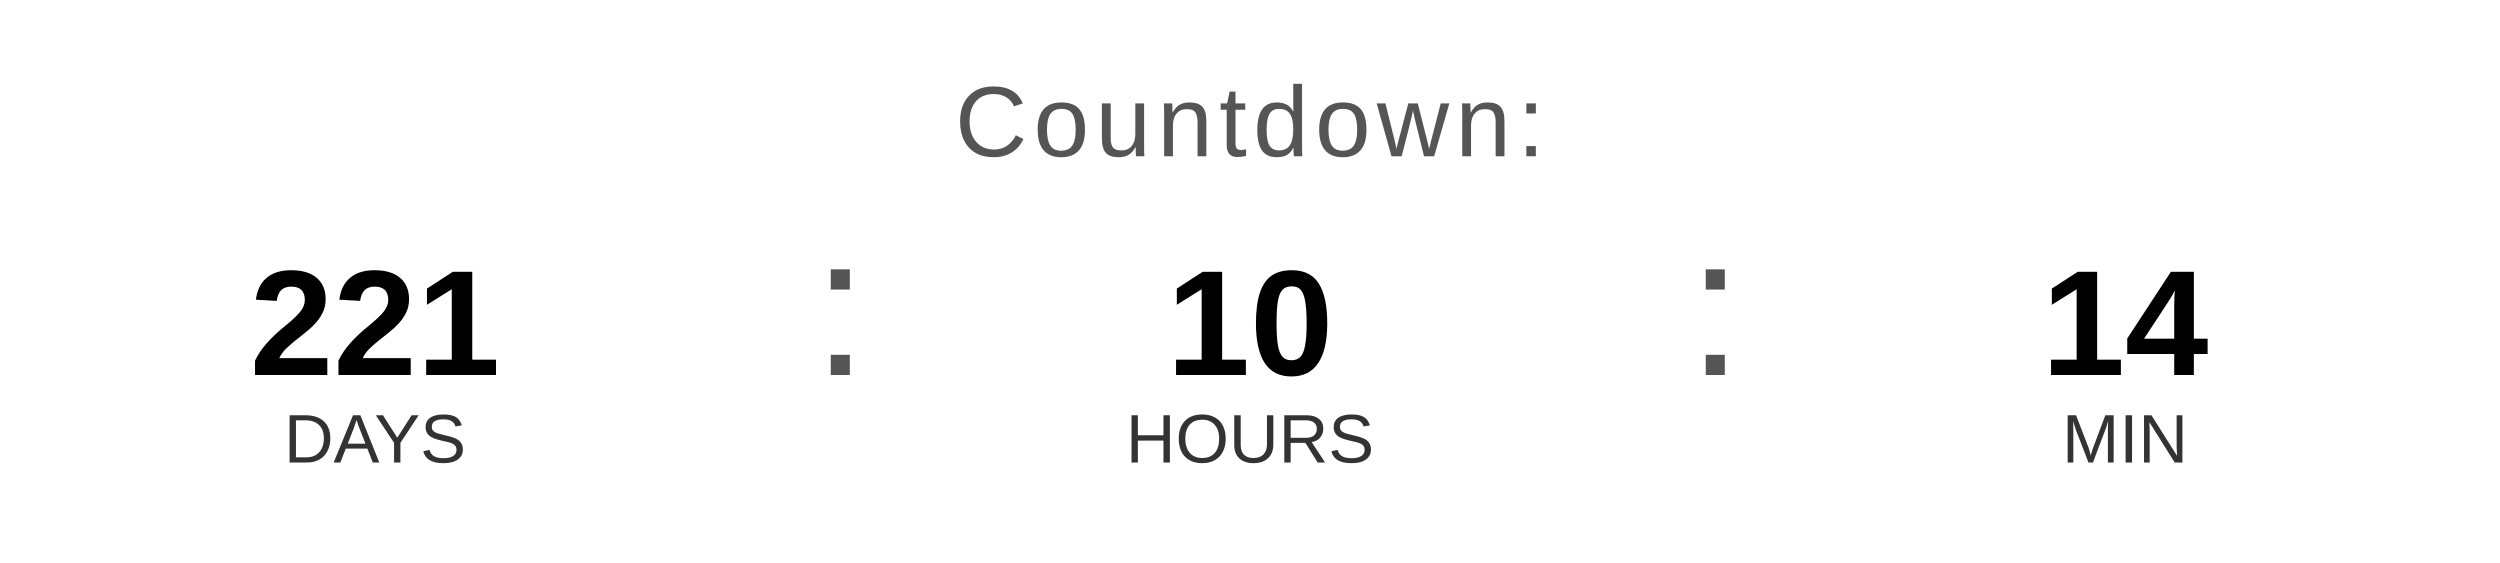
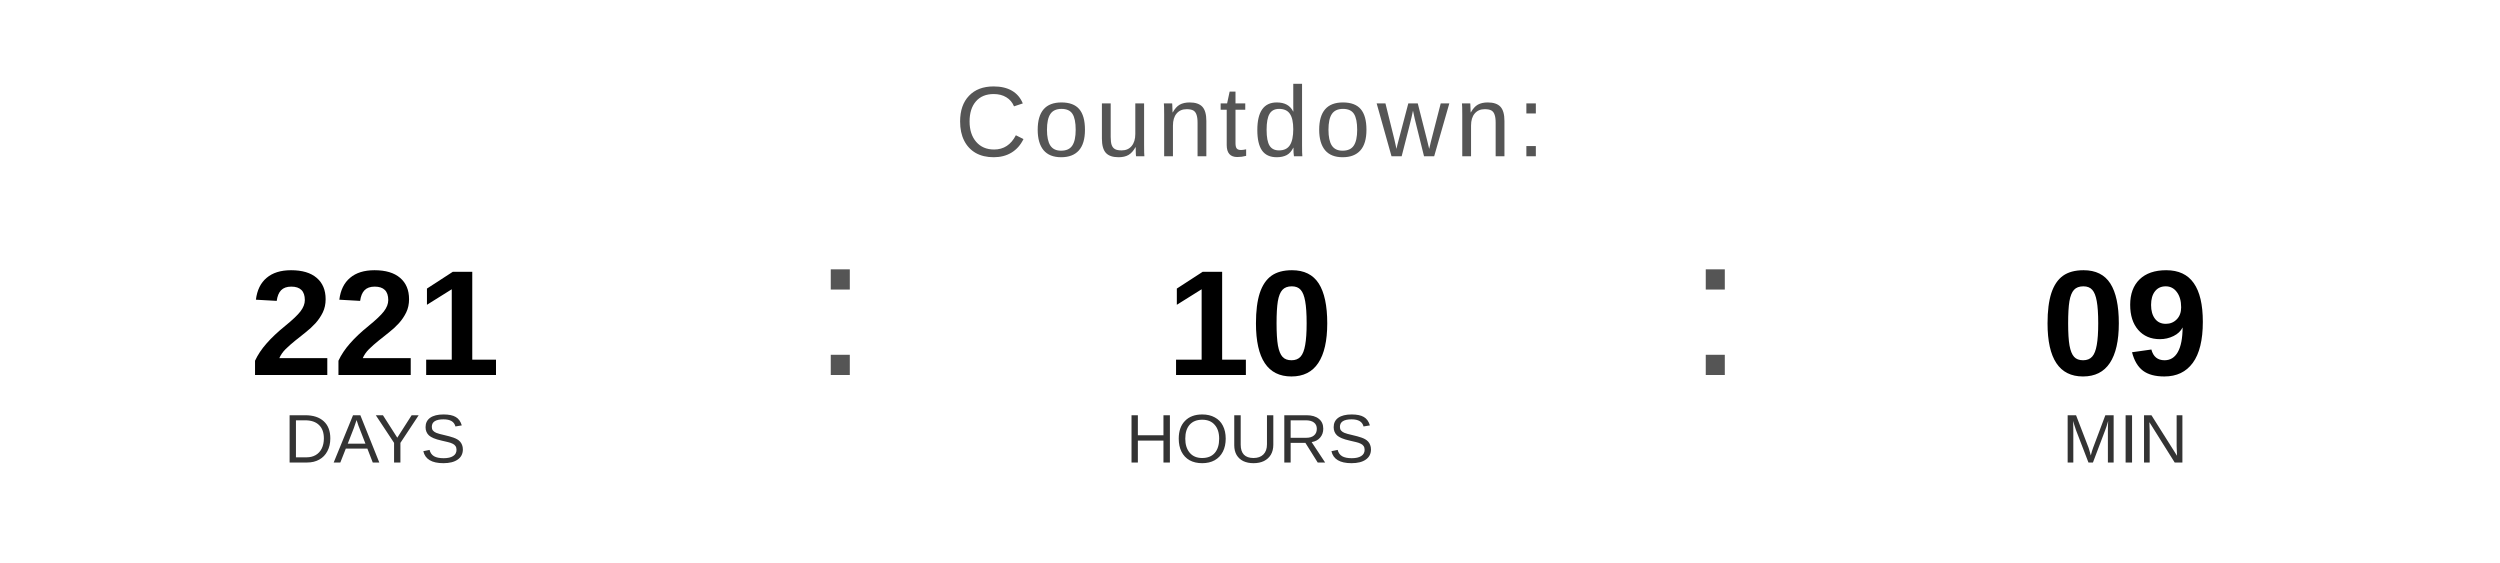
<svg xmlns="http://www.w3.org/2000/svg" width="400" height="90" viewBox="0 0 400 90">
  <text x="200" y="25" font-family="Arial, Helvetica, sans-serif" font-size="16" fill="#555555" text-anchor="middle" letter-spacing="1">
    Countdown:
  </text>
  <text x="60" y="60" font-family="Arial, Helvetica, sans-serif" font-size="24" font-weight="bold" fill="#000000" text-anchor="middle">221</text>
  <text x="60" y="74" font-family="Arial, Helvetica, sans-serif" font-size="11" fill="#333333" text-anchor="middle">DAYS</text>
  <text x="130" y="60" font-family="Arial, sans-serif" font-size="32" fill="#555555">:</text>
  <text x="200" y="60" font-family="Arial, Helvetica, sans-serif" font-size="24" font-weight="bold" fill="#000000" text-anchor="middle">10</text>
  <text x="200" y="74" font-family="Arial, Helvetica, sans-serif" font-size="11" fill="#333333" text-anchor="middle">HOURS</text>
  <text x="270" y="60" font-family="Arial, sans-serif" font-size="32" fill="#555555">:</text>
-   <text x="340" y="60" font-family="Arial, Helvetica, sans-serif" font-size="24" font-weight="bold" fill="#000000" text-anchor="middle">14</text>
+   <text x="340" y="60" font-family="Arial, Helvetica, sans-serif" font-size="24" font-weight="bold" fill="#000000" text-anchor="middle">09</text>
  <text x="340" y="74" font-family="Arial, Helvetica, sans-serif" font-size="11" fill="#333333" text-anchor="middle">MIN</text>
</svg>
